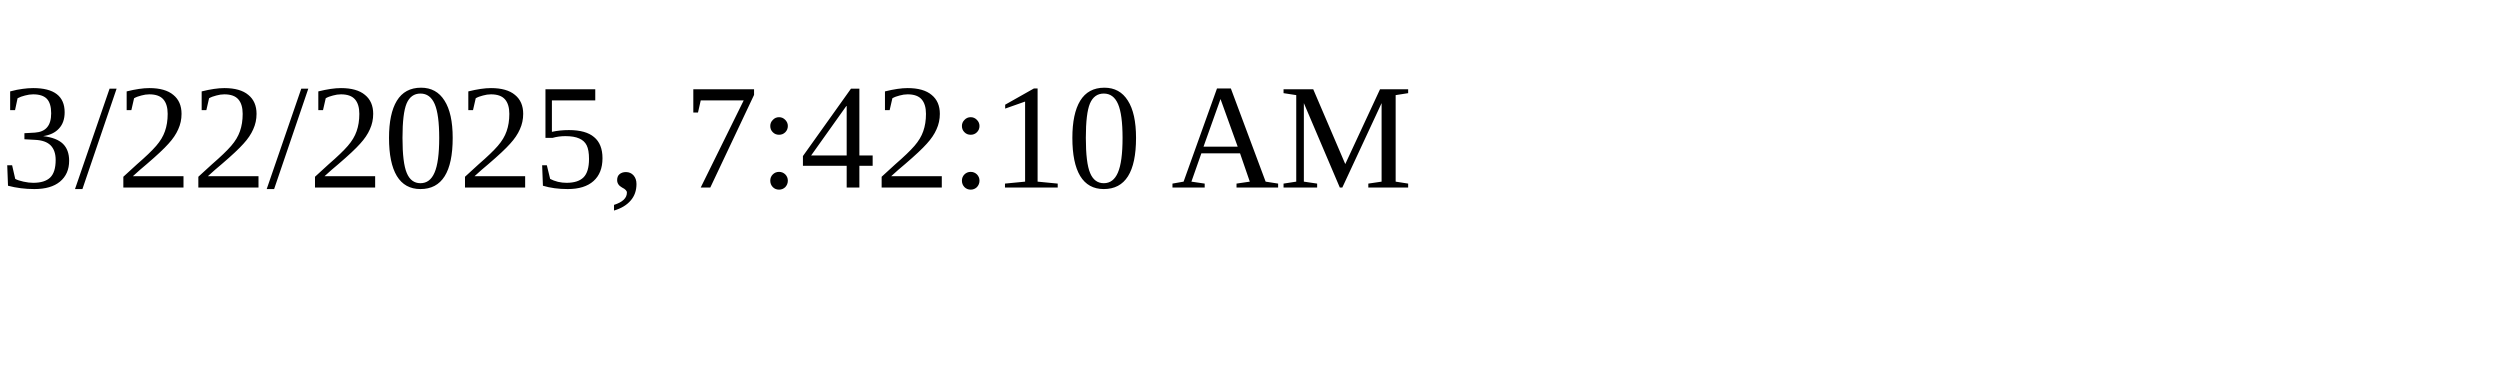
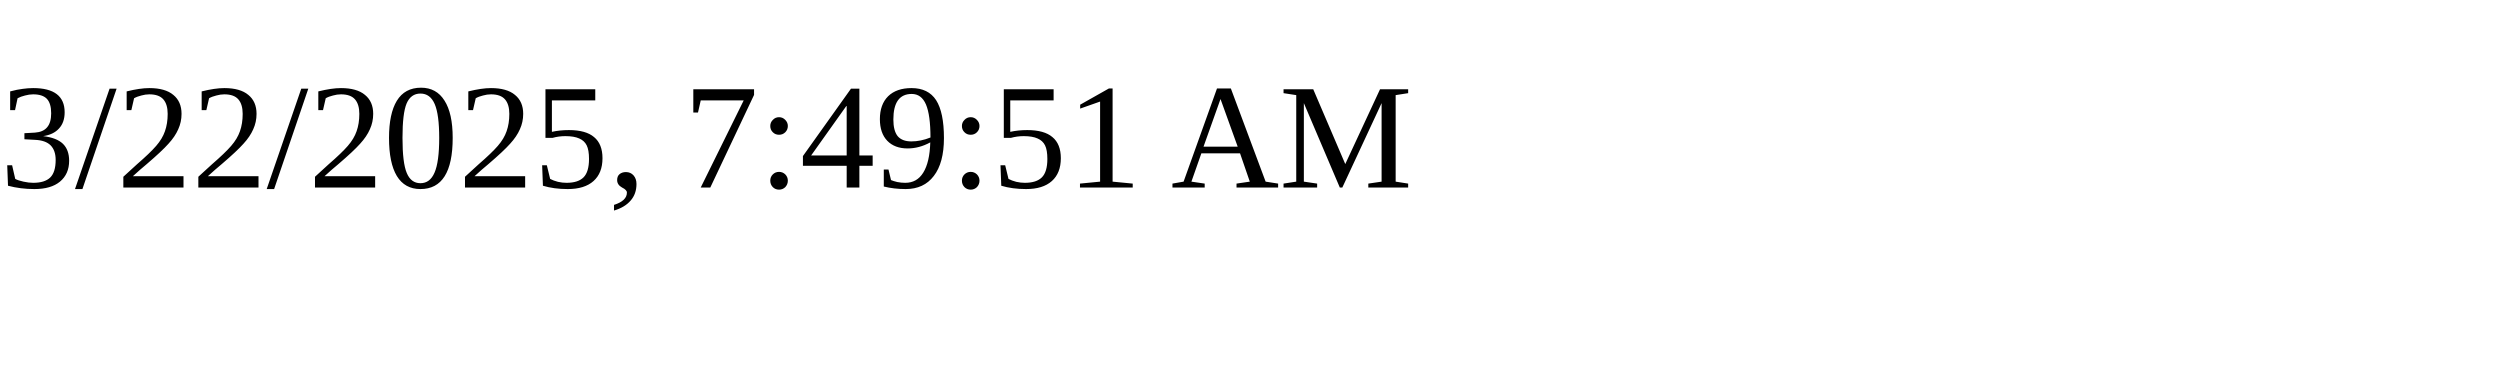
<svg xmlns="http://www.w3.org/2000/svg" height="30" width="200">
-   <text x="0" y="15">3/22/2025, 7:42:10 AM</text>
+   <text x="0" y="15">3/22/2025, 7:49:51 AM</text>
</svg>
